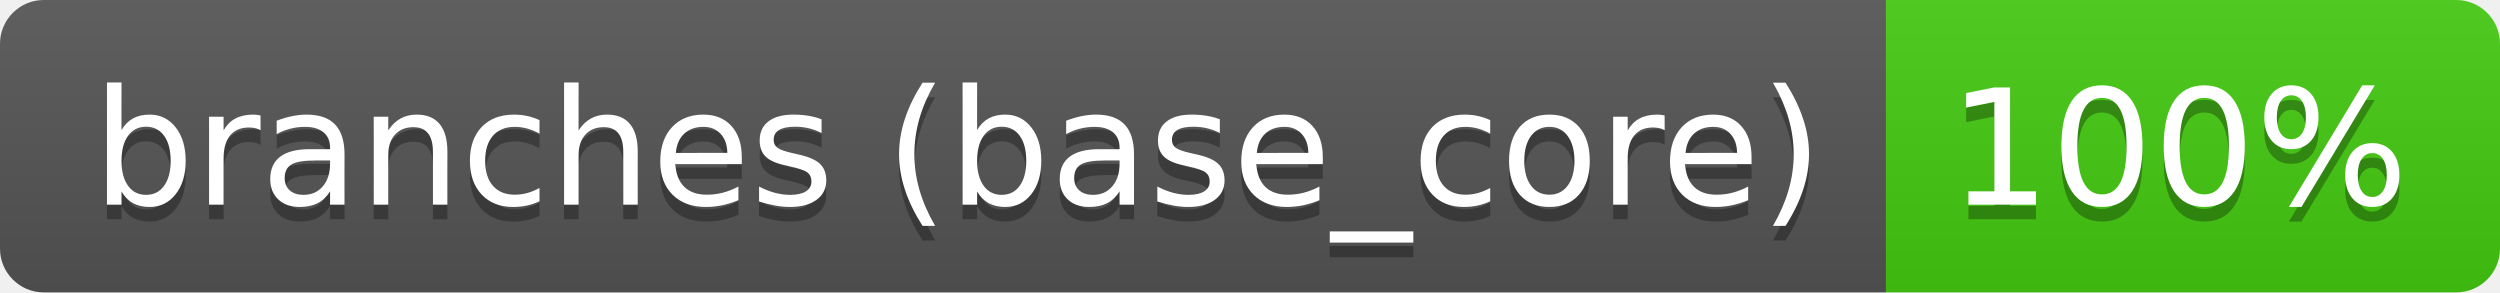
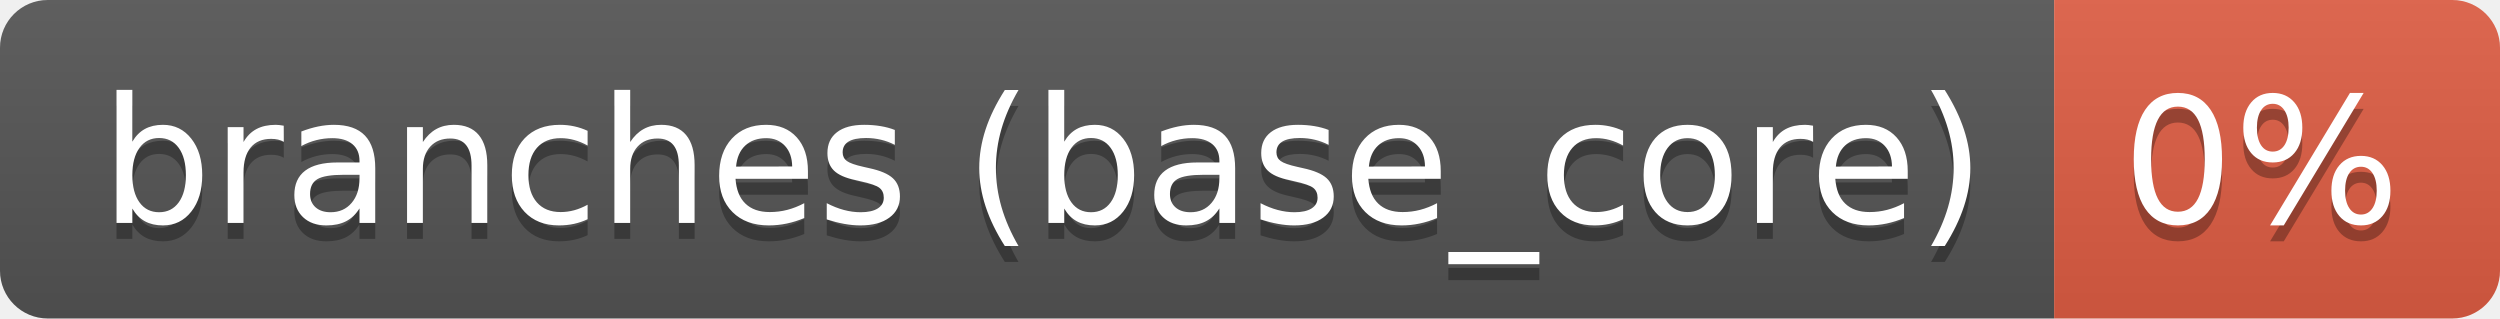
- <svg xmlns="http://www.w3.org/2000/svg" width="171" height="20" role="img" aria-label="branches (base_core): 100%">
+ <svg xmlns="http://www.w3.org/2000/svg" width="157" height="20" role="img" aria-label="branches (base_core): 0%">
  <linearGradient id="s" x2="0" y2="100%">
    <stop offset="0" stop-color="#bbb" stop-opacity=".1" />
    <stop offset="1" stop-opacity=".1" />
  </linearGradient>
  <clipPath id="r">
-     <rect width="171" height="20" rx="3" fill="#fff" />
+     <rect width="157" height="20" rx="3" fill="#fff" />
  </clipPath>
  <g clip-path="url(#r)">
    <rect width="129" height="20" fill="#555" />
-     <rect x="129" width="42" height="20" fill="#4c1" />
-     <rect width="171" height="20" fill="url(#s)" />
+     <rect x="129" width="28" height="20" fill="#e05d44" />
+     <rect width="157" height="20" fill="url(#s)" />
  </g>
  <g fill="#fff" text-anchor="middle" font-family="Verdana,Geneva,DejaVu Sans,sans-serif" text-rendering="geometricPrecision" font-size="110">
    <text aria-hidden="true" x="655" y="150" fill="#010101" fill-opacity=".3" transform="scale(.1)" textLength="1185">branches (base_core)</text>
    <text x="655" y="140" transform="scale(.1)" fill="#fff" textLength="1185">branches (base_core)</text>
-     <text aria-hidden="true" x="1490" y="150" fill="#010101" fill-opacity=".3" transform="scale(.1)" textLength="315">100%</text>
-     <text x="1490" y="140" transform="scale(.1)" fill="#fff" textLength="315">100%</text>
+     <text aria-hidden="true" x="1420" y="150" fill="#010101" fill-opacity=".3" transform="scale(.1)" textLength="175">0%</text>
+     <text x="1420" y="140" transform="scale(.1)" fill="#fff" textLength="175">0%</text>
  </g>
</svg>
